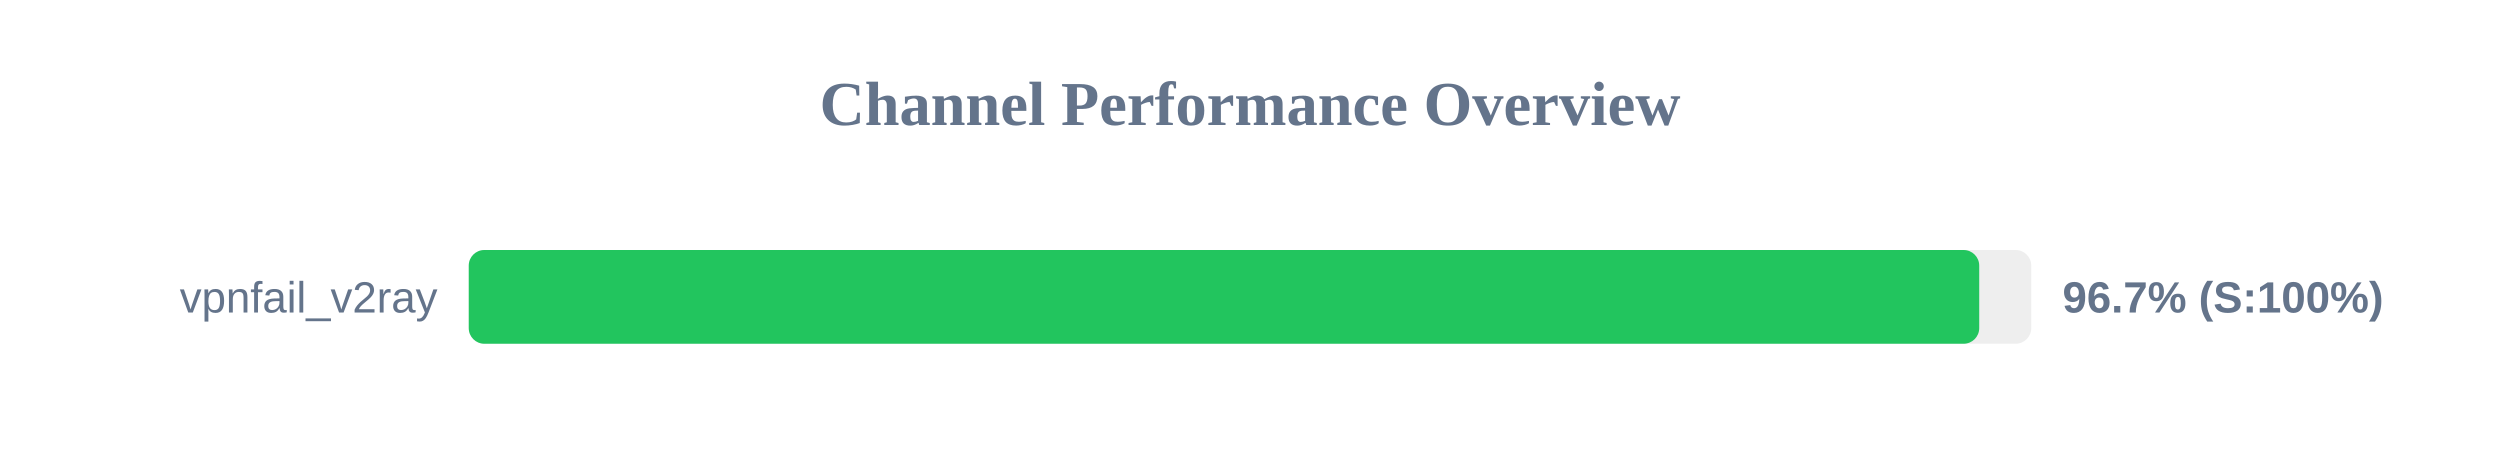
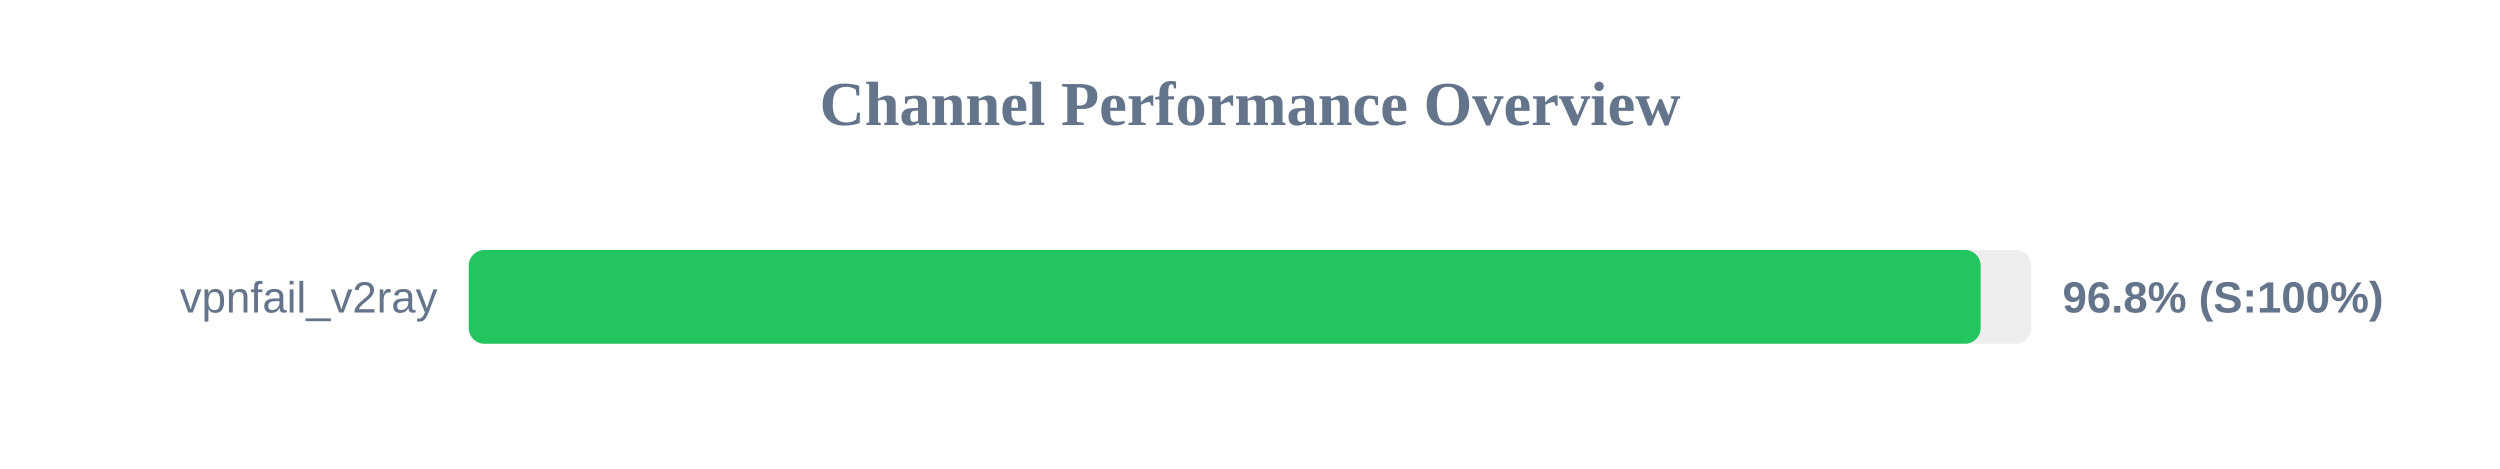
<svg xmlns="http://www.w3.org/2000/svg" width="800" height="150" version="1.1">
  <style>
        .row { font: 14px Arial; fill: #64748b; }
        .score { font: bold 14px Arial; fill: #64748b; }
    </style>
  <text x="400" y="40" text-anchor="middle" font-size="20px" font-weight="bold" fill="#64748b">Channel Performance Overview</text>
  <rect x="150" y="80" width="500" height="30" fill="#eee" rx="5" />
-   <rect x="150" y="80" width="483.35" height="30" fill="#22c55e" rx="5" />
+   <rect x="150" y="80" width="483.8" height="30" fill="#22c55e" rx="5" />
  <text x="140" y="100" text-anchor="end" class="row">vpnfail_v2ray</text>
-   <text x="660" y="100" text-anchor="start" class="score">96.7% (S:100%)</text>
+   <text x="660" y="100" text-anchor="start" class="score">96.8% (S:100%)</text>
</svg>
